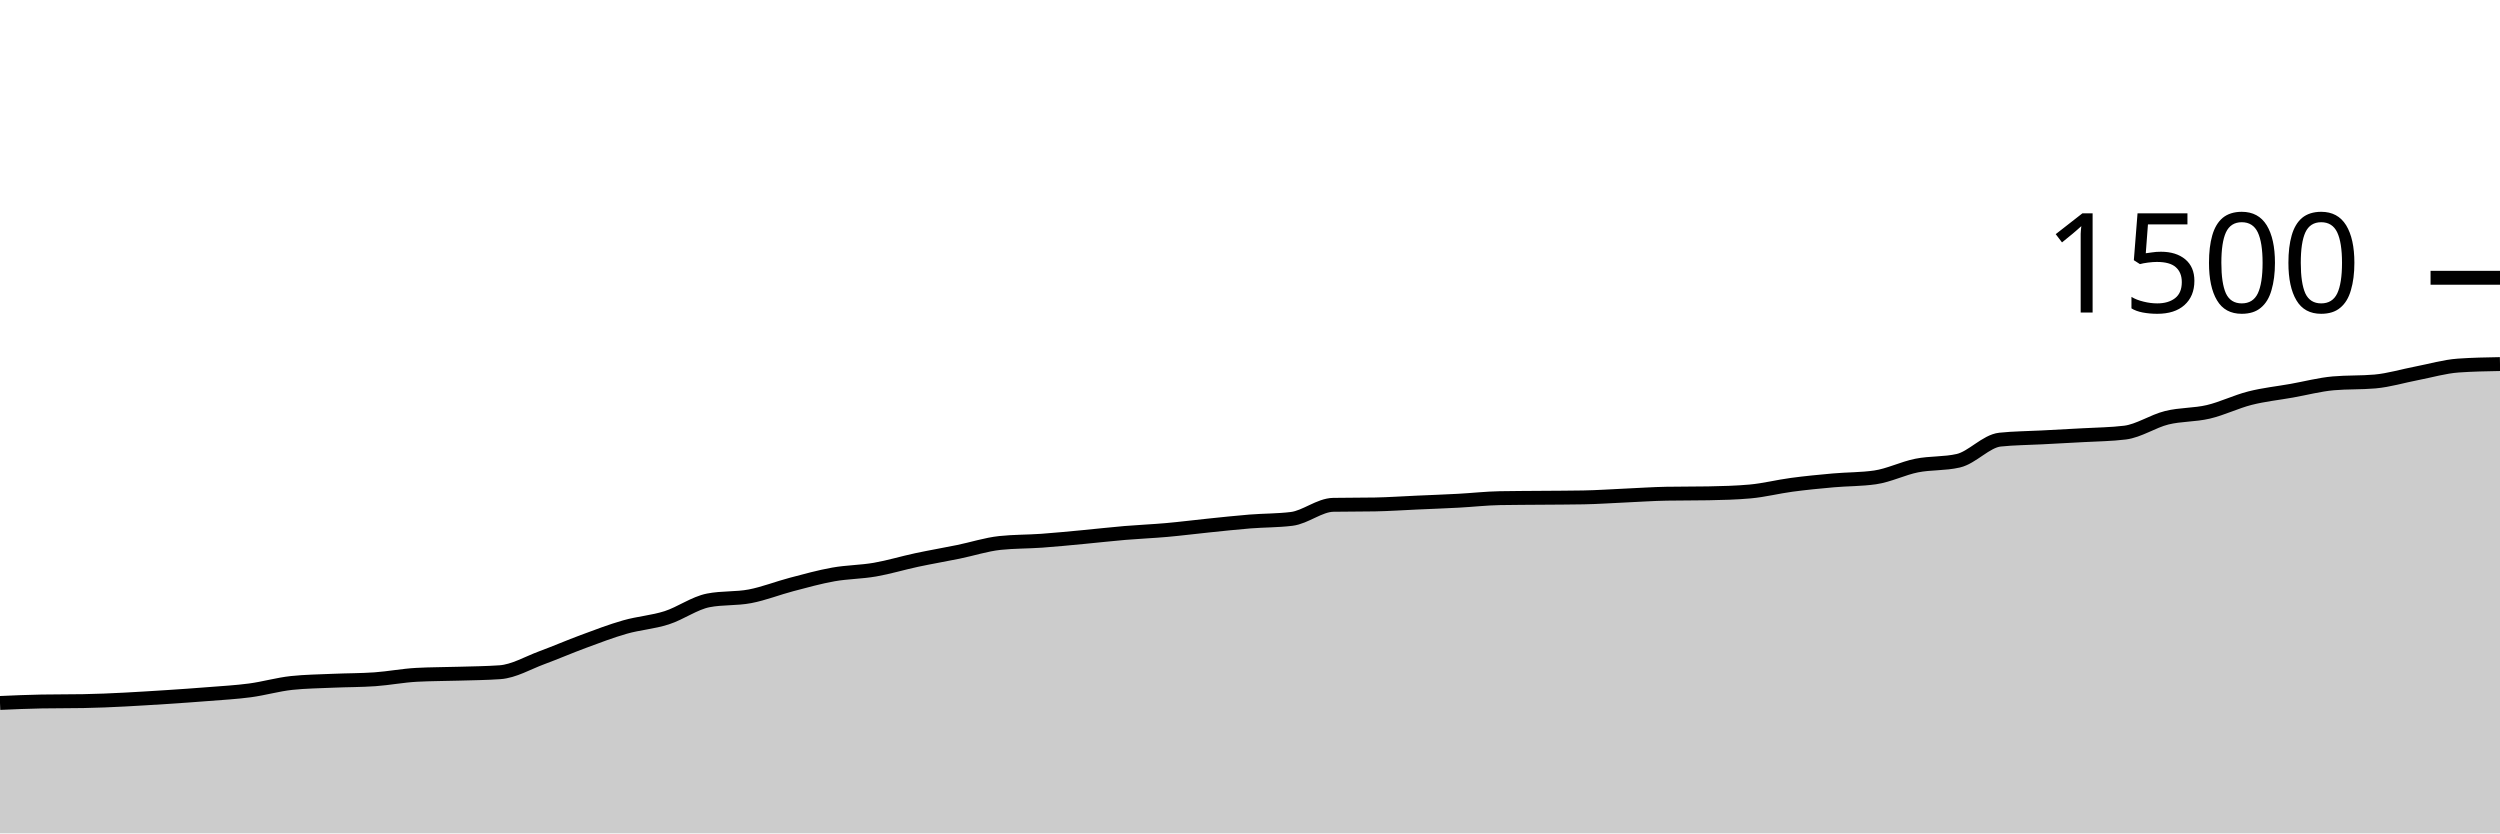
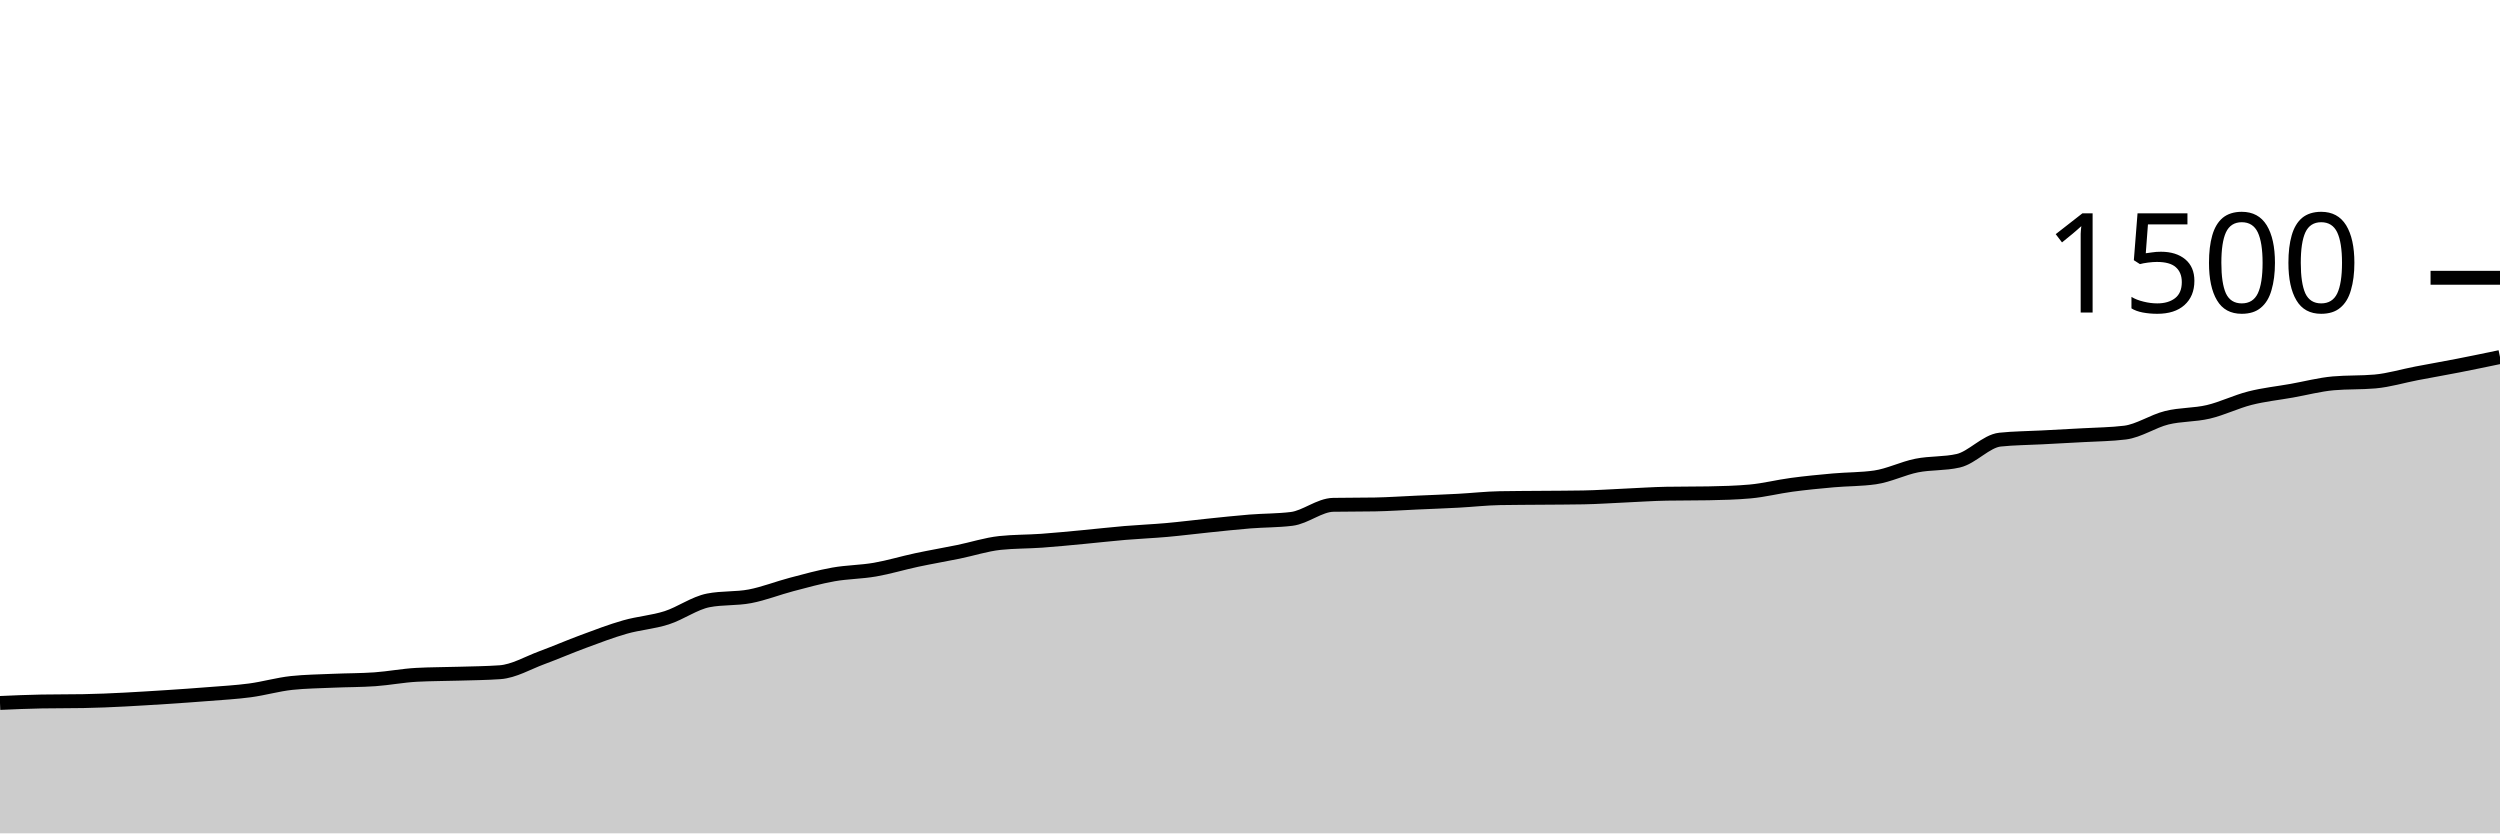
<svg xmlns="http://www.w3.org/2000/svg" viewBox="0 0 180 60">
  <g transform="translate(0,20)">
-     <path class="area" fill="rgba(0, 0, 0, 0.2)" d="M0,30.613C1,30.569,2,30.524,3,30.507C4,30.489,5,30.498,6,30.48C8,30.444,10,30.314,12,30.187C13,30.123,14,30.053,15,29.973C16,29.893,17,29.84,18,29.707C19,29.573,20,29.28,21,29.173C22,29.067,23,29.058,24,29.013C25,28.969,26,28.978,27,28.907C28,28.836,29,28.64,30,28.587C31,28.533,32,28.538,33,28.507C34,28.476,35,28.471,36,28.4C37,28.329,38,27.729,39,27.36C40,26.991,41,26.556,42,26.187C43,25.818,44,25.431,45,25.147C46,24.862,47,24.8,48,24.48C49,24.16,50,23.422,51,23.227C52,23.031,53,23.124,54,22.933C55,22.742,56,22.342,57,22.08C58,21.818,59,21.538,60,21.36C61,21.182,62,21.187,63,21.013C64,20.84,65,20.533,66,20.32C67,20.107,68,19.938,69,19.733C70,19.529,71,19.2,72,19.093C73,18.987,74,19.004,75,18.933C76,18.862,77,18.76,78,18.667C79,18.573,80,18.458,81,18.373C82,18.289,83,18.249,84,18.16C85,18.071,86,17.942,87,17.84C88,17.738,89,17.627,90,17.547C91,17.467,92,17.484,93,17.36C94,17.236,95,16.364,96,16.347C97,16.329,98,16.338,99,16.32C100,16.302,101,16.231,102,16.187C103,16.142,104,16.107,105,16.053C106,16,107,15.884,108,15.867C109,15.849,110,15.849,111,15.84C112,15.831,113,15.831,114,15.813C115,15.796,116,15.724,117,15.68C118,15.636,119,15.564,120,15.547C121,15.529,122,15.538,123,15.52C124,15.502,125,15.476,126,15.387C127,15.298,128,15.04,129,14.907C130,14.773,131,14.676,132,14.587C133,14.498,134,14.516,135,14.373C136,14.231,137,13.72,138,13.52C139,13.32,140,13.404,141,13.173C142,12.942,143,11.76,144,11.653C145,11.547,146,11.547,147,11.493C148,11.44,149,11.391,150,11.333C151,11.276,152,11.271,153,11.147C154,11.022,155,10.329,156,10.08C157,9.831,158,9.889,159,9.653C160,9.418,161,8.92,162,8.667C163,8.413,164,8.311,165,8.133C166,7.956,167,7.689,168,7.6C169,7.511,170,7.556,171,7.467C172,7.378,173,7.071,174,6.88C175,6.689,176,6.391,177,6.32C178,6.249,179,6.231,180,6.213L180,40C179,40,178,40,177,40C176,40,175,40,174,40C173,40,172,40,171,40C170,40,169,40,168,40C167,40,166,40,165,40C164,40,163,40,162,40C161,40,160,40,159,40C158,40,157,40,156,40C155,40,154,40,153,40C152,40,151,40,150,40C149,40,148,40,147,40C146,40,145,40,144,40C143,40,142,40,141,40C140,40,139,40,138,40C137,40,136,40,135,40C134,40,133,40,132,40C131,40,130,40,129,40C128,40,127,40,126,40C125,40,124,40,123,40C122,40,121,40,120,40C119,40,118,40,117,40C116,40,115,40,114,40C113,40,112,40,111,40C110,40,109,40,108,40C107,40,106,40,105,40C104,40,103,40,102,40C101,40,100,40,99,40C98,40,97,40,96,40C95,40,94,40,93,40C92,40,91,40,90,40C89,40,88,40,87,40C86,40,85,40,84,40C83,40,82,40,81,40C80,40,79,40,78,40C77,40,76,40,75,40C74,40,73,40,72,40C71,40,70,40,69,40C68,40,67,40,66,40C65,40,64,40,63,40C62,40,61,40,60,40C59,40,58,40,57,40C56,40,55,40,54,40C53,40,52,40,51,40C50,40,49,40,48,40C47,40,46,40,45,40C44,40,43,40,42,40C41,40,40,40,39,40C38,40,37,40,36,40C35,40,34,40,33,40C32,40,31,40,30,40C29,40,28,40,27,40C26,40,25,40,24,40C23,40,22,40,21,40C20,40,19,40,18,40C17,40,16,40,15,40C14,40,13,40,12,40C10,40,8,40,6,40C5,40,4,40,3,40C2,40,1,40,0,40Z" />
-     <path class="line" stroke="black" fill="none" d="M0,30.613C1,30.569,2,30.524,3,30.507C4,30.489,5,30.498,6,30.48C8,30.444,10,30.314,12,30.187C13,30.123,14,30.053,15,29.973C16,29.893,17,29.84,18,29.707C19,29.573,20,29.28,21,29.173C22,29.067,23,29.058,24,29.013C25,28.969,26,28.978,27,28.907C28,28.836,29,28.64,30,28.587C31,28.533,32,28.538,33,28.507C34,28.476,35,28.471,36,28.4C37,28.329,38,27.729,39,27.36C40,26.991,41,26.556,42,26.187C43,25.818,44,25.431,45,25.147C46,24.862,47,24.8,48,24.48C49,24.16,50,23.422,51,23.227C52,23.031,53,23.124,54,22.933C55,22.742,56,22.342,57,22.08C58,21.818,59,21.538,60,21.36C61,21.182,62,21.187,63,21.013C64,20.84,65,20.533,66,20.32C67,20.107,68,19.938,69,19.733C70,19.529,71,19.2,72,19.093C73,18.987,74,19.004,75,18.933C76,18.862,77,18.76,78,18.667C79,18.573,80,18.458,81,18.373C82,18.289,83,18.249,84,18.16C85,18.071,86,17.942,87,17.84C88,17.738,89,17.627,90,17.547C91,17.467,92,17.484,93,17.36C94,17.236,95,16.364,96,16.347C97,16.329,98,16.338,99,16.32C100,16.302,101,16.231,102,16.187C103,16.142,104,16.107,105,16.053C106,16,107,15.884,108,15.867C109,15.849,110,15.849,111,15.84C112,15.831,113,15.831,114,15.813C115,15.796,116,15.724,117,15.68C118,15.636,119,15.564,120,15.547C121,15.529,122,15.538,123,15.52C124,15.502,125,15.476,126,15.387C127,15.298,128,15.04,129,14.907C130,14.773,131,14.676,132,14.587C133,14.498,134,14.516,135,14.373C136,14.231,137,13.72,138,13.52C139,13.32,140,13.404,141,13.173C142,12.942,143,11.76,144,11.653C145,11.547,146,11.547,147,11.493C148,11.44,149,11.391,150,11.333C151,11.276,152,11.271,153,11.147C154,11.022,155,10.329,156,10.08C157,9.831,158,9.889,159,9.653C160,9.418,161,8.92,162,8.667C163,8.413,164,8.311,165,8.133C166,7.956,167,7.689,168,7.6C169,7.511,170,7.556,171,7.467C172,7.378,173,7.071,174,6.88C175,6.689,176,6.391,177,6.32C178,6.249,179,6.231,180,6.213" />
+     <path class="area" fill="rgba(0, 0, 0, 0.2)" d="M0,30.613C1,30.569,2,30.524,3,30.507C4,30.489,5,30.498,6,30.48C8,30.444,10,30.314,12,30.187C13,30.123,14,30.053,15,29.973C16,29.893,17,29.84,18,29.707C19,29.573,20,29.28,21,29.173C22,29.067,23,29.058,24,29.013C25,28.969,26,28.978,27,28.907C28,28.836,29,28.64,30,28.587C31,28.533,32,28.538,33,28.507C34,28.476,35,28.471,36,28.4C37,28.329,38,27.729,39,27.36C40,26.991,41,26.556,42,26.187C43,25.818,44,25.431,45,25.147C46,24.862,47,24.8,48,24.48C49,24.16,50,23.422,51,23.227C52,23.031,53,23.124,54,22.933C55,22.742,56,22.342,57,22.08C58,21.818,59,21.538,60,21.36C61,21.182,62,21.187,63,21.013C64,20.84,65,20.533,66,20.32C67,20.107,68,19.938,69,19.733C70,19.529,71,19.2,72,19.093C73,18.987,74,19.004,75,18.933C76,18.862,77,18.76,78,18.667C79,18.573,80,18.458,81,18.373C82,18.289,83,18.249,84,18.16C85,18.071,86,17.942,87,17.84C88,17.738,89,17.627,90,17.547C91,17.467,92,17.484,93,17.36C94,17.236,95,16.364,96,16.347C97,16.329,98,16.338,99,16.32C100,16.302,101,16.231,102,16.187C103,16.142,104,16.107,105,16.053C106,16,107,15.884,108,15.867C109,15.849,110,15.849,111,15.84C112,15.831,113,15.831,114,15.813C115,15.796,116,15.724,117,15.68C118,15.636,119,15.564,120,15.547C121,15.529,122,15.538,123,15.52C124,15.502,125,15.476,126,15.387C127,15.298,128,15.04,129,14.907C130,14.773,131,14.676,132,14.587C133,14.498,134,14.516,135,14.373C136,14.231,137,13.72,138,13.52C139,13.32,140,13.404,141,13.173C142,12.942,143,11.76,144,11.653C145,11.547,146,11.547,147,11.493C148,11.44,149,11.391,150,11.333C151,11.276,152,11.271,153,11.147C154,11.022,155,10.329,156,10.08C157,9.831,158,9.889,159,9.653C160,9.418,161,8.92,162,8.667C163,8.413,164,8.311,165,8.133C166,7.956,167,7.689,168,7.6C169,7.511,170,7.556,171,7.467C172,7.378,173,7.071,174,6.88C175,6.689,176,6.516,177,6.32C178,6.124,179,5.916,180,5.707L180,40C179,40,178,40,177,40C176,40,175,40,174,40C173,40,172,40,171,40C170,40,169,40,168,40C167,40,166,40,165,40C164,40,163,40,162,40C161,40,160,40,159,40C158,40,157,40,156,40C155,40,154,40,153,40C152,40,151,40,150,40C149,40,148,40,147,40C146,40,145,40,144,40C143,40,142,40,141,40C140,40,139,40,138,40C137,40,136,40,135,40C134,40,133,40,132,40C131,40,130,40,129,40C128,40,127,40,126,40C125,40,124,40,123,40C122,40,121,40,120,40C119,40,118,40,117,40C116,40,115,40,114,40C113,40,112,40,111,40C110,40,109,40,108,40C107,40,106,40,105,40C104,40,103,40,102,40C101,40,100,40,99,40C98,40,97,40,96,40C95,40,94,40,93,40C92,40,91,40,90,40C89,40,88,40,87,40C86,40,85,40,84,40C83,40,82,40,81,40C80,40,79,40,78,40C77,40,76,40,75,40C74,40,73,40,72,40C71,40,70,40,69,40C68,40,67,40,66,40C65,40,64,40,63,40C62,40,61,40,60,40C59,40,58,40,57,40C56,40,55,40,54,40C53,40,52,40,51,40C50,40,49,40,48,40C47,40,46,40,45,40C44,40,43,40,42,40C41,40,40,40,39,40C38,40,37,40,36,40C35,40,34,40,33,40C32,40,31,40,30,40C29,40,28,40,27,40C26,40,25,40,24,40C23,40,22,40,21,40C20,40,19,40,18,40C17,40,16,40,15,40C14,40,13,40,12,40C10,40,8,40,6,40C5,40,4,40,3,40C2,40,1,40,0,40Z" />
+     <path class="line" stroke="black" fill="none" d="M0,30.613C1,30.569,2,30.524,3,30.507C4,30.489,5,30.498,6,30.48C8,30.444,10,30.314,12,30.187C13,30.123,14,30.053,15,29.973C16,29.893,17,29.84,18,29.707C19,29.573,20,29.28,21,29.173C22,29.067,23,29.058,24,29.013C25,28.969,26,28.978,27,28.907C28,28.836,29,28.64,30,28.587C31,28.533,32,28.538,33,28.507C34,28.476,35,28.471,36,28.4C37,28.329,38,27.729,39,27.36C40,26.991,41,26.556,42,26.187C43,25.818,44,25.431,45,25.147C46,24.862,47,24.8,48,24.48C49,24.16,50,23.422,51,23.227C52,23.031,53,23.124,54,22.933C55,22.742,56,22.342,57,22.08C58,21.818,59,21.538,60,21.36C61,21.182,62,21.187,63,21.013C64,20.84,65,20.533,66,20.32C67,20.107,68,19.938,69,19.733C70,19.529,71,19.2,72,19.093C73,18.987,74,19.004,75,18.933C76,18.862,77,18.76,78,18.667C79,18.573,80,18.458,81,18.373C82,18.289,83,18.249,84,18.16C85,18.071,86,17.942,87,17.84C88,17.738,89,17.627,90,17.547C91,17.467,92,17.484,93,17.36C94,17.236,95,16.364,96,16.347C97,16.329,98,16.338,99,16.32C100,16.302,101,16.231,102,16.187C103,16.142,104,16.107,105,16.053C106,16,107,15.884,108,15.867C109,15.849,110,15.849,111,15.84C112,15.831,113,15.831,114,15.813C115,15.796,116,15.724,117,15.68C118,15.636,119,15.564,120,15.547C121,15.529,122,15.538,123,15.52C124,15.502,125,15.476,126,15.387C127,15.298,128,15.04,129,14.907C130,14.773,131,14.676,132,14.587C133,14.498,134,14.516,135,14.373C136,14.231,137,13.72,138,13.52C139,13.32,140,13.404,141,13.173C142,12.942,143,11.76,144,11.653C145,11.547,146,11.547,147,11.493C148,11.44,149,11.391,150,11.333C151,11.276,152,11.271,153,11.147C154,11.022,155,10.329,156,10.08C157,9.831,158,9.889,159,9.653C160,9.418,161,8.92,162,8.667C163,8.413,164,8.311,165,8.133C166,7.956,167,7.689,168,7.6C169,7.511,170,7.556,171,7.467C172,7.378,173,7.071,174,6.88C175,6.689,176,6.516,177,6.32C178,6.124,179,5.916,180,5.707" />
    <path class="axis-ceiling" stroke-width="1" stroke="black" fill="none" d="M175,0L180,0" />
    <text class="axis-ceiling-label" font-family="sans-serif" text-anchor="end" font-size="10px" x="170" y="2.5">1500</text>
  </g>
</svg>
